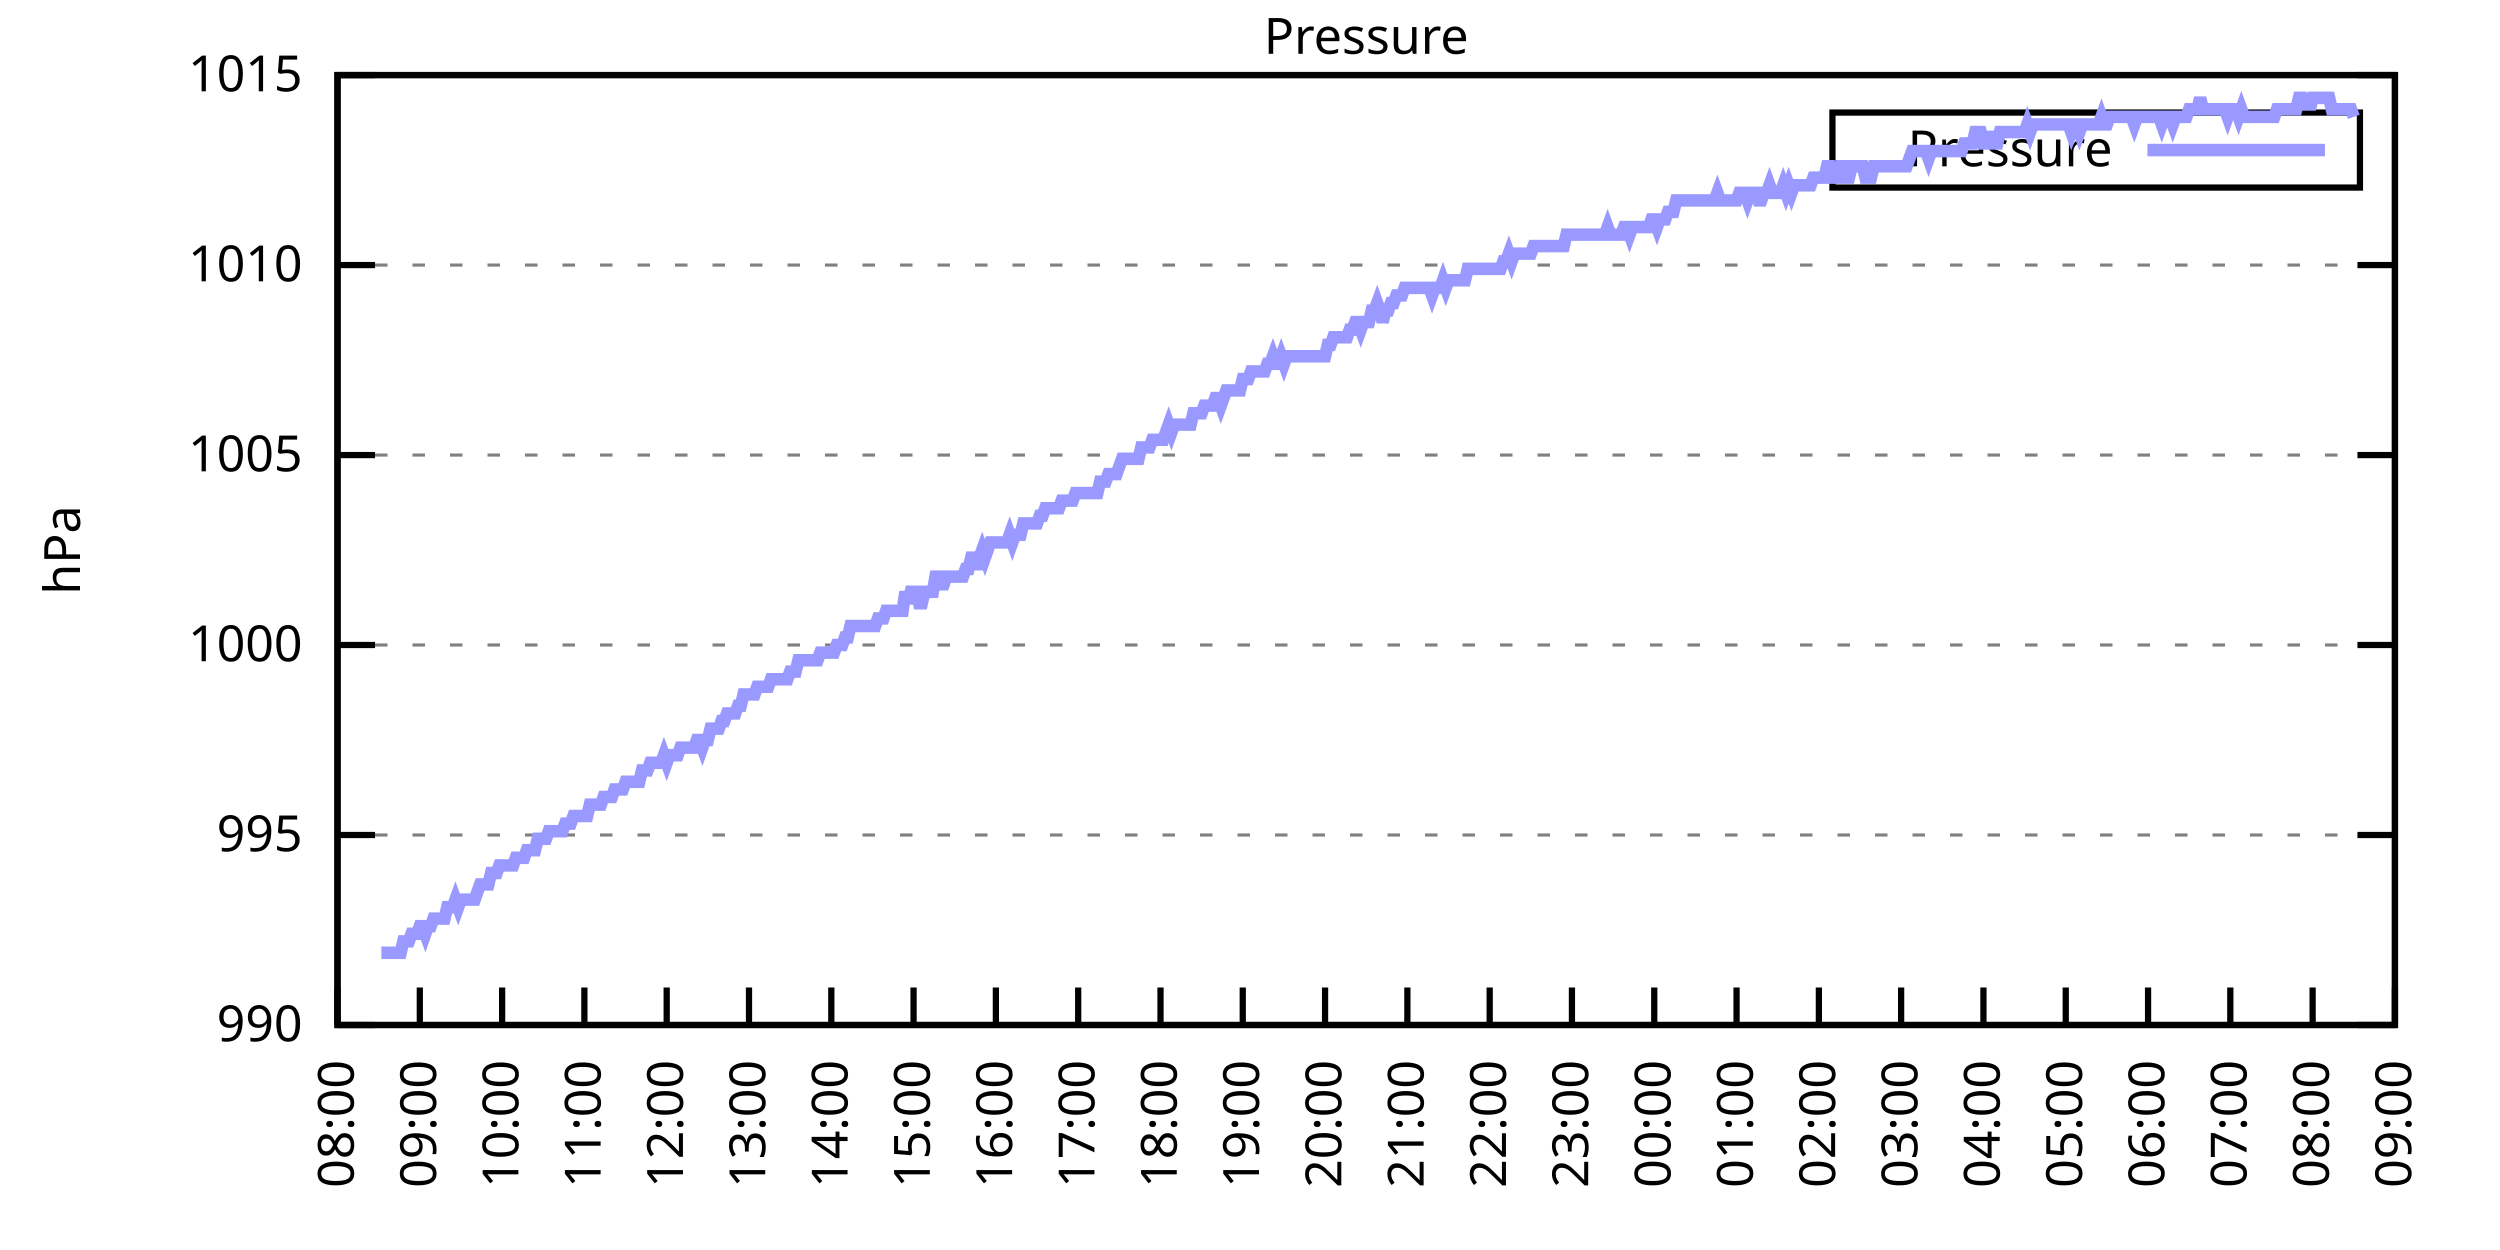
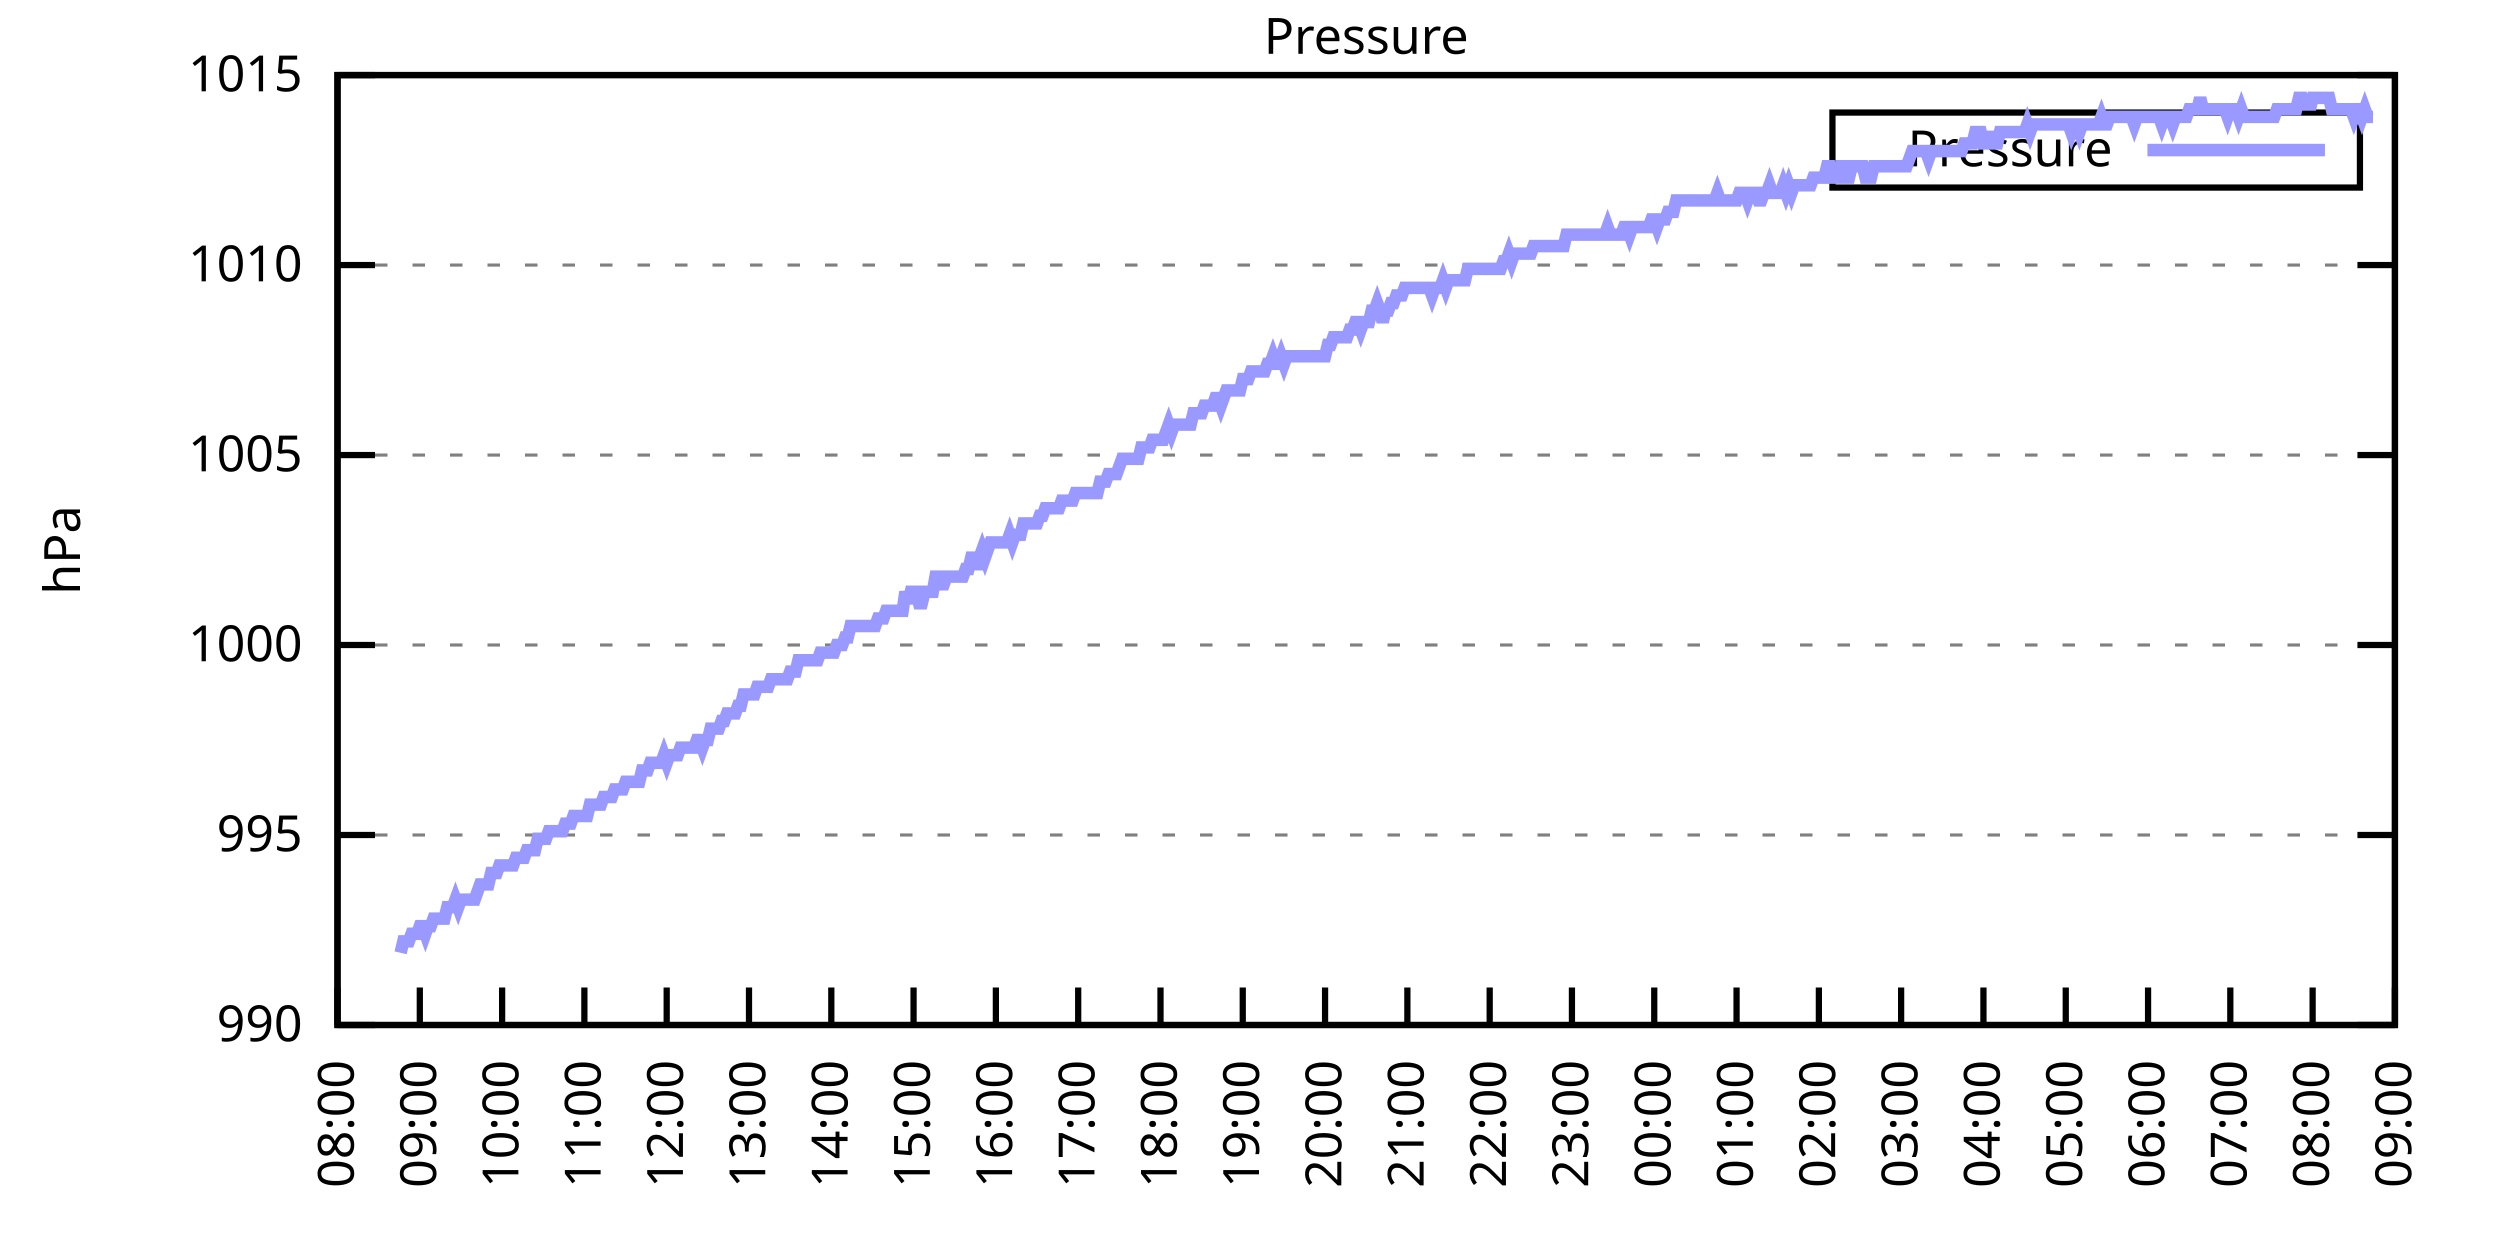
<svg xmlns="http://www.w3.org/2000/svg" xmlns:xlink="http://www.w3.org/1999/xlink" width="400" height="200" viewBox="0 0 400 200">
  <g id="gnuplot_canvas">
    <rect x="0" y="0" width="400" height="200" fill="none" />
    <defs>
      <circle id="gpDot" r="0.5" stroke-width="0.5" stroke="currentColor" />
      <path id="gpPt0" stroke-width="0.333" stroke="currentColor" d="M-1,0 h2 M0,-1 v2" />
      <path id="gpPt1" stroke-width="0.333" stroke="currentColor" d="M-1,-1 L1,1 M1,-1 L-1,1" />
      <path id="gpPt2" stroke-width="0.333" stroke="currentColor" d="M-1,0 L1,0 M0,-1 L0,1 M-1,-1 L1,1 M-1,1 L1,-1" />
      <rect id="gpPt3" stroke-width="0.333" stroke="currentColor" x="-1" y="-1" width="2" height="2" />
      <rect id="gpPt4" stroke-width="0.333" stroke="currentColor" fill="currentColor" x="-1" y="-1" width="2" height="2" />
      <circle id="gpPt5" stroke-width="0.333" stroke="currentColor" cx="0" cy="0" r="1" />
      <use xlink:href="#gpPt5" id="gpPt6" fill="currentColor" stroke="none" />
      <path id="gpPt7" stroke-width="0.333" stroke="currentColor" d="M0,-1.33 L-1.33,0.67 L1.33,0.67 z" />
      <use xlink:href="#gpPt7" id="gpPt8" fill="currentColor" stroke="none" />
      <use xlink:href="#gpPt7" id="gpPt9" stroke="currentColor" transform="rotate(180)" />
      <use xlink:href="#gpPt9" id="gpPt10" fill="currentColor" stroke="none" />
      <use xlink:href="#gpPt3" id="gpPt11" stroke="currentColor" transform="rotate(45)" />
      <use xlink:href="#gpPt11" id="gpPt12" fill="currentColor" stroke="none" />
      <path id="gpPt13" stroke-width="0.333" stroke="currentColor" d="M0,1.330 L1.265,0.411 L0.782,-1.067 L-0.782,-1.076 L-1.265,0.411 z" />
      <use xlink:href="#gpPt13" id="gpPt14" fill="currentColor" stroke="none" />
      <filter id="textbox" filterUnits="objectBoundingBox" x="0" y="0" height="1" width="1">
        <feFlood flood-color="white" flood-opacity="1" result="bgnd" />
        <feComposite in="SourceGraphic" in2="bgnd" operator="atop" />
      </filter>
      <filter id="greybox" filterUnits="objectBoundingBox" x="0" y="0" height="1" width="1">
        <feFlood flood-color="lightgrey" flood-opacity="1" result="grey" />
        <feComposite in="SourceGraphic" in2="grey" operator="atop" />
      </filter>
    </defs>
    <g fill="none" color="white" stroke="currentColor" stroke-width="1.00" stroke-linecap="butt" stroke-linejoin="miter">
</g>
    <g fill="none" color="black" stroke="currentColor" stroke-width="1.00" stroke-linecap="butt" stroke-linejoin="miter">
      <g stroke="none" shape-rendering="crispEdges">
        <polygon fill="rgb(255, 255, 255)" points="54.00,164.00 383.18,164.00 383.18,12.02 54.00,12.02 " />
      </g>
    </g>
    <g fill="none" color="black" stroke="currentColor" stroke-width="1.00" stroke-linecap="butt" stroke-linejoin="miter">
</g>
    <g fill="none" color="black" stroke="black" stroke-width="0.50" stroke-linecap="butt" stroke-linejoin="miter">
</g>
    <g fill="none" color="gray" stroke="currentColor" stroke-width="0.50" stroke-linecap="butt" stroke-linejoin="miter">
      <path stroke="gray" stroke-dasharray="2,4" class="gridline" d="M54.00,164.00 L383.19,164.00  " />
    </g>
    <g fill="none" color="gray" stroke="gray" stroke-width="1.00" stroke-linecap="butt" stroke-linejoin="miter">
</g>
    <g fill="none" color="black" stroke="currentColor" stroke-width="1.00" stroke-linecap="butt" stroke-linejoin="miter">
      <path stroke="black" d="M54.00,164.00 L60.00,164.00 M383.19,164.00 L377.19,164.00  " />
      <g transform="translate(48.40,166.60)" stroke="none" fill="black" font-family="Sans" font-size="8.00" text-anchor="end">
        <text>
          <tspan font-family="Sans"> 990</tspan>
        </text>
      </g>
    </g>
    <g fill="none" color="black" stroke="currentColor" stroke-width="1.00" stroke-linecap="butt" stroke-linejoin="miter">
</g>
    <g fill="none" color="black" stroke="black" stroke-width="0.50" stroke-linecap="butt" stroke-linejoin="miter">
</g>
    <g fill="none" color="gray" stroke="currentColor" stroke-width="0.50" stroke-linecap="butt" stroke-linejoin="miter">
      <path stroke="gray" stroke-dasharray="2,4" class="gridline" d="M54.00,133.60 L383.19,133.60  " />
    </g>
    <g fill="none" color="gray" stroke="gray" stroke-width="1.00" stroke-linecap="butt" stroke-linejoin="miter">
</g>
    <g fill="none" color="black" stroke="currentColor" stroke-width="1.00" stroke-linecap="butt" stroke-linejoin="miter">
      <path stroke="black" d="M54.00,133.60 L60.00,133.60 M383.19,133.60 L377.19,133.60  " />
      <g transform="translate(48.40,136.20)" stroke="none" fill="black" font-family="Sans" font-size="8.00" text-anchor="end">
        <text>
          <tspan font-family="Sans"> 995</tspan>
        </text>
      </g>
    </g>
    <g fill="none" color="black" stroke="currentColor" stroke-width="1.00" stroke-linecap="butt" stroke-linejoin="miter">
</g>
    <g fill="none" color="black" stroke="black" stroke-width="0.50" stroke-linecap="butt" stroke-linejoin="miter">
</g>
    <g fill="none" color="gray" stroke="currentColor" stroke-width="0.50" stroke-linecap="butt" stroke-linejoin="miter">
      <path stroke="gray" stroke-dasharray="2,4" class="gridline" d="M54.00,103.20 L383.19,103.20  " />
    </g>
    <g fill="none" color="gray" stroke="gray" stroke-width="1.00" stroke-linecap="butt" stroke-linejoin="miter">
</g>
    <g fill="none" color="black" stroke="currentColor" stroke-width="1.00" stroke-linecap="butt" stroke-linejoin="miter">
      <path stroke="black" d="M54.00,103.20 L60.00,103.20 M383.19,103.20 L377.19,103.20  " />
      <g transform="translate(48.40,105.80)" stroke="none" fill="black" font-family="Sans" font-size="8.00" text-anchor="end">
        <text>
          <tspan font-family="Sans"> 1000</tspan>
        </text>
      </g>
    </g>
    <g fill="none" color="black" stroke="currentColor" stroke-width="1.00" stroke-linecap="butt" stroke-linejoin="miter">
</g>
    <g fill="none" color="black" stroke="black" stroke-width="0.50" stroke-linecap="butt" stroke-linejoin="miter">
</g>
    <g fill="none" color="gray" stroke="currentColor" stroke-width="0.50" stroke-linecap="butt" stroke-linejoin="miter">
      <path stroke="gray" stroke-dasharray="2,4" class="gridline" d="M54.00,72.81 L383.19,72.81  " />
    </g>
    <g fill="none" color="gray" stroke="gray" stroke-width="1.00" stroke-linecap="butt" stroke-linejoin="miter">
</g>
    <g fill="none" color="black" stroke="currentColor" stroke-width="1.00" stroke-linecap="butt" stroke-linejoin="miter">
      <path stroke="black" d="M54.00,72.81 L60.00,72.81 M383.19,72.81 L377.19,72.81  " />
      <g transform="translate(48.40,75.41)" stroke="none" fill="black" font-family="Sans" font-size="8.00" text-anchor="end">
        <text>
          <tspan font-family="Sans"> 1005</tspan>
        </text>
      </g>
    </g>
    <g fill="none" color="black" stroke="currentColor" stroke-width="1.00" stroke-linecap="butt" stroke-linejoin="miter">
</g>
    <g fill="none" color="black" stroke="black" stroke-width="0.50" stroke-linecap="butt" stroke-linejoin="miter">
</g>
    <g fill="none" color="gray" stroke="currentColor" stroke-width="0.50" stroke-linecap="butt" stroke-linejoin="miter">
      <path stroke="gray" stroke-dasharray="2,4" class="gridline" d="M54.00,42.41 L383.19,42.41  " />
    </g>
    <g fill="none" color="gray" stroke="gray" stroke-width="1.00" stroke-linecap="butt" stroke-linejoin="miter">
</g>
    <g fill="none" color="black" stroke="currentColor" stroke-width="1.00" stroke-linecap="butt" stroke-linejoin="miter">
      <path stroke="black" d="M54.00,42.41 L60.00,42.41 M383.19,42.41 L377.19,42.41  " />
      <g transform="translate(48.40,45.01)" stroke="none" fill="black" font-family="Sans" font-size="8.00" text-anchor="end">
        <text>
          <tspan font-family="Sans"> 1010</tspan>
        </text>
      </g>
    </g>
    <g fill="none" color="black" stroke="currentColor" stroke-width="1.00" stroke-linecap="butt" stroke-linejoin="miter">
</g>
    <g fill="none" color="black" stroke="black" stroke-width="0.50" stroke-linecap="butt" stroke-linejoin="miter">
</g>
    <g fill="none" color="gray" stroke="currentColor" stroke-width="0.50" stroke-linecap="butt" stroke-linejoin="miter">
      <path stroke="gray" stroke-dasharray="2,4" class="gridline" d="M54.00,12.01 L383.19,12.01  " />
    </g>
    <g fill="none" color="gray" stroke="gray" stroke-width="1.00" stroke-linecap="butt" stroke-linejoin="miter">
</g>
    <g fill="none" color="black" stroke="currentColor" stroke-width="1.00" stroke-linecap="butt" stroke-linejoin="miter">
      <path stroke="black" d="M54.00,12.01 L60.00,12.01 M383.19,12.01 L377.19,12.01  " />
      <g transform="translate(48.40,14.61)" stroke="none" fill="black" font-family="Sans" font-size="8.00" text-anchor="end">
        <text>
          <tspan font-family="Sans"> 1015</tspan>
        </text>
      </g>
    </g>
    <g fill="none" color="black" stroke="currentColor" stroke-width="1.00" stroke-linecap="butt" stroke-linejoin="miter">
      <path stroke="black" d="M54.00,164.00 L54.00,158.00  " />
      <g transform="translate(56.60,169.60) rotate(270.00)" stroke="none" fill="black" font-family="Sans" font-size="8.00" text-anchor="end">
        <text>
          <tspan font-family="Sans">08:00</tspan>
        </text>
      </g>
    </g>
    <g fill="none" color="black" stroke="currentColor" stroke-width="1.00" stroke-linecap="butt" stroke-linejoin="miter">
      <path stroke="black" d="M67.17,164.00 L67.17,158.00  " />
      <g transform="translate(69.77,169.60) rotate(270.00)" stroke="none" fill="black" font-family="Sans" font-size="8.00" text-anchor="end">
        <text>
          <tspan font-family="Sans">09:00</tspan>
        </text>
      </g>
    </g>
    <g fill="none" color="black" stroke="currentColor" stroke-width="1.00" stroke-linecap="butt" stroke-linejoin="miter">
      <path stroke="black" d="M80.34,164.00 L80.34,158.00  " />
      <g transform="translate(82.94,169.60) rotate(270.00)" stroke="none" fill="black" font-family="Sans" font-size="8.00" text-anchor="end">
        <text>
          <tspan font-family="Sans">10:00</tspan>
        </text>
      </g>
    </g>
    <g fill="none" color="black" stroke="currentColor" stroke-width="1.00" stroke-linecap="butt" stroke-linejoin="miter">
      <path stroke="black" d="M93.50,164.00 L93.50,158.00  " />
      <g transform="translate(96.10,169.60) rotate(270.00)" stroke="none" fill="black" font-family="Sans" font-size="8.00" text-anchor="end">
        <text>
          <tspan font-family="Sans">11:00</tspan>
        </text>
      </g>
    </g>
    <g fill="none" color="black" stroke="currentColor" stroke-width="1.00" stroke-linecap="butt" stroke-linejoin="miter">
      <path stroke="black" d="M106.67,164.00 L106.67,158.00  " />
      <g transform="translate(109.27,169.60) rotate(270.00)" stroke="none" fill="black" font-family="Sans" font-size="8.00" text-anchor="end">
        <text>
          <tspan font-family="Sans">12:00</tspan>
        </text>
      </g>
    </g>
    <g fill="none" color="black" stroke="currentColor" stroke-width="1.00" stroke-linecap="butt" stroke-linejoin="miter">
      <path stroke="black" d="M119.84,164.00 L119.84,158.00  " />
      <g transform="translate(122.44,169.60) rotate(270.00)" stroke="none" fill="black" font-family="Sans" font-size="8.00" text-anchor="end">
        <text>
          <tspan font-family="Sans">13:00</tspan>
        </text>
      </g>
    </g>
    <g fill="none" color="black" stroke="currentColor" stroke-width="1.00" stroke-linecap="butt" stroke-linejoin="miter">
      <path stroke="black" d="M133.01,164.00 L133.01,158.00  " />
      <g transform="translate(135.61,169.60) rotate(270.00)" stroke="none" fill="black" font-family="Sans" font-size="8.00" text-anchor="end">
        <text>
          <tspan font-family="Sans">14:00</tspan>
        </text>
      </g>
    </g>
    <g fill="none" color="black" stroke="currentColor" stroke-width="1.00" stroke-linecap="butt" stroke-linejoin="miter">
      <path stroke="black" d="M146.17,164.00 L146.17,158.00  " />
      <g transform="translate(148.77,169.60) rotate(270.00)" stroke="none" fill="black" font-family="Sans" font-size="8.00" text-anchor="end">
        <text>
          <tspan font-family="Sans">15:00</tspan>
        </text>
      </g>
    </g>
    <g fill="none" color="black" stroke="currentColor" stroke-width="1.00" stroke-linecap="butt" stroke-linejoin="miter">
      <path stroke="black" d="M159.34,164.00 L159.34,158.00  " />
      <g transform="translate(161.94,169.60) rotate(270.00)" stroke="none" fill="black" font-family="Sans" font-size="8.00" text-anchor="end">
        <text>
          <tspan font-family="Sans">16:00</tspan>
        </text>
      </g>
    </g>
    <g fill="none" color="black" stroke="currentColor" stroke-width="1.00" stroke-linecap="butt" stroke-linejoin="miter">
      <path stroke="black" d="M172.51,164.00 L172.51,158.00  " />
      <g transform="translate(175.11,169.60) rotate(270.00)" stroke="none" fill="black" font-family="Sans" font-size="8.00" text-anchor="end">
        <text>
          <tspan font-family="Sans">17:00</tspan>
        </text>
      </g>
    </g>
    <g fill="none" color="black" stroke="currentColor" stroke-width="1.00" stroke-linecap="butt" stroke-linejoin="miter">
      <path stroke="black" d="M185.68,164.00 L185.68,158.00  " />
      <g transform="translate(188.28,169.60) rotate(270.00)" stroke="none" fill="black" font-family="Sans" font-size="8.00" text-anchor="end">
        <text>
          <tspan font-family="Sans">18:00</tspan>
        </text>
      </g>
    </g>
    <g fill="none" color="black" stroke="currentColor" stroke-width="1.00" stroke-linecap="butt" stroke-linejoin="miter">
      <path stroke="black" d="M198.84,164.00 L198.84,158.00  " />
      <g transform="translate(201.44,169.60) rotate(270.00)" stroke="none" fill="black" font-family="Sans" font-size="8.00" text-anchor="end">
        <text>
          <tspan font-family="Sans">19:00</tspan>
        </text>
      </g>
    </g>
    <g fill="none" color="black" stroke="currentColor" stroke-width="1.00" stroke-linecap="butt" stroke-linejoin="miter">
      <path stroke="black" d="M212.01,164.00 L212.01,158.00  " />
      <g transform="translate(214.61,169.60) rotate(270.00)" stroke="none" fill="black" font-family="Sans" font-size="8.00" text-anchor="end">
        <text>
          <tspan font-family="Sans">20:00</tspan>
        </text>
      </g>
    </g>
    <g fill="none" color="black" stroke="currentColor" stroke-width="1.00" stroke-linecap="butt" stroke-linejoin="miter">
      <path stroke="black" d="M225.18,164.00 L225.18,158.00  " />
      <g transform="translate(227.78,169.60) rotate(270.00)" stroke="none" fill="black" font-family="Sans" font-size="8.00" text-anchor="end">
        <text>
          <tspan font-family="Sans">21:00</tspan>
        </text>
      </g>
    </g>
    <g fill="none" color="black" stroke="currentColor" stroke-width="1.00" stroke-linecap="butt" stroke-linejoin="miter">
      <path stroke="black" d="M238.35,164.00 L238.35,158.00  " />
      <g transform="translate(240.95,169.60) rotate(270.00)" stroke="none" fill="black" font-family="Sans" font-size="8.00" text-anchor="end">
        <text>
          <tspan font-family="Sans">22:00</tspan>
        </text>
      </g>
    </g>
    <g fill="none" color="black" stroke="currentColor" stroke-width="1.00" stroke-linecap="butt" stroke-linejoin="miter">
      <path stroke="black" d="M251.51,164.00 L251.51,158.00  " />
      <g transform="translate(254.11,169.60) rotate(270.00)" stroke="none" fill="black" font-family="Sans" font-size="8.00" text-anchor="end">
        <text>
          <tspan font-family="Sans">23:00</tspan>
        </text>
      </g>
    </g>
    <g fill="none" color="black" stroke="currentColor" stroke-width="1.00" stroke-linecap="butt" stroke-linejoin="miter">
      <path stroke="black" d="M264.68,164.00 L264.68,158.00  " />
      <g transform="translate(267.28,169.60) rotate(270.00)" stroke="none" fill="black" font-family="Sans" font-size="8.00" text-anchor="end">
        <text>
          <tspan font-family="Sans">00:00</tspan>
        </text>
      </g>
    </g>
    <g fill="none" color="black" stroke="currentColor" stroke-width="1.00" stroke-linecap="butt" stroke-linejoin="miter">
      <path stroke="black" d="M277.85,164.00 L277.85,158.00  " />
      <g transform="translate(280.45,169.60) rotate(270.00)" stroke="none" fill="black" font-family="Sans" font-size="8.00" text-anchor="end">
        <text>
          <tspan font-family="Sans">01:00</tspan>
        </text>
      </g>
    </g>
    <g fill="none" color="black" stroke="currentColor" stroke-width="1.00" stroke-linecap="butt" stroke-linejoin="miter">
      <path stroke="black" d="M291.02,164.00 L291.02,158.00  " />
      <g transform="translate(293.62,169.60) rotate(270.00)" stroke="none" fill="black" font-family="Sans" font-size="8.00" text-anchor="end">
        <text>
          <tspan font-family="Sans">02:00</tspan>
        </text>
      </g>
    </g>
    <g fill="none" color="black" stroke="currentColor" stroke-width="1.00" stroke-linecap="butt" stroke-linejoin="miter">
      <path stroke="black" d="M304.18,164.00 L304.18,158.00  " />
      <g transform="translate(306.78,169.60) rotate(270.00)" stroke="none" fill="black" font-family="Sans" font-size="8.00" text-anchor="end">
        <text>
          <tspan font-family="Sans">03:00</tspan>
        </text>
      </g>
    </g>
    <g fill="none" color="black" stroke="currentColor" stroke-width="1.00" stroke-linecap="butt" stroke-linejoin="miter">
      <path stroke="black" d="M317.35,164.00 L317.35,158.00  " />
      <g transform="translate(319.95,169.60) rotate(270.00)" stroke="none" fill="black" font-family="Sans" font-size="8.00" text-anchor="end">
        <text>
          <tspan font-family="Sans">04:00</tspan>
        </text>
      </g>
    </g>
    <g fill="none" color="black" stroke="currentColor" stroke-width="1.00" stroke-linecap="butt" stroke-linejoin="miter">
      <path stroke="black" d="M330.52,164.00 L330.52,158.00  " />
      <g transform="translate(333.12,169.60) rotate(270.00)" stroke="none" fill="black" font-family="Sans" font-size="8.00" text-anchor="end">
        <text>
          <tspan font-family="Sans">05:00</tspan>
        </text>
      </g>
    </g>
    <g fill="none" color="black" stroke="currentColor" stroke-width="1.00" stroke-linecap="butt" stroke-linejoin="miter">
      <path stroke="black" d="M343.69,164.00 L343.69,158.00  " />
      <g transform="translate(346.29,169.60) rotate(270.00)" stroke="none" fill="black" font-family="Sans" font-size="8.00" text-anchor="end">
        <text>
          <tspan font-family="Sans">06:00</tspan>
        </text>
      </g>
    </g>
    <g fill="none" color="black" stroke="currentColor" stroke-width="1.00" stroke-linecap="butt" stroke-linejoin="miter">
      <path stroke="black" d="M356.85,164.00 L356.85,158.00  " />
      <g transform="translate(359.45,169.60) rotate(270.00)" stroke="none" fill="black" font-family="Sans" font-size="8.00" text-anchor="end">
        <text>
          <tspan font-family="Sans">07:00</tspan>
        </text>
      </g>
    </g>
    <g fill="none" color="black" stroke="currentColor" stroke-width="1.00" stroke-linecap="butt" stroke-linejoin="miter">
      <path stroke="black" d="M370.02,164.00 L370.02,158.00  " />
      <g transform="translate(372.62,169.60) rotate(270.00)" stroke="none" fill="black" font-family="Sans" font-size="8.00" text-anchor="end">
        <text>
          <tspan font-family="Sans">08:00</tspan>
        </text>
      </g>
    </g>
    <g fill="none" color="black" stroke="currentColor" stroke-width="1.00" stroke-linecap="butt" stroke-linejoin="miter">
      <path stroke="black" d="M383.19,164.00 L383.19,158.00  " />
      <g transform="translate(385.79,169.60) rotate(270.00)" stroke="none" fill="black" font-family="Sans" font-size="8.00" text-anchor="end">
        <text>
          <tspan font-family="Sans">09:00</tspan>
        </text>
      </g>
    </g>
    <g fill="none" color="black" stroke="currentColor" stroke-width="1.00" stroke-linecap="butt" stroke-linejoin="miter">
</g>
    <g fill="none" color="black" stroke="currentColor" stroke-width="1.00" stroke-linecap="butt" stroke-linejoin="miter">
      <path stroke="black" d="M54.00,12.01 L54.00,164.00 L383.19,164.00 L383.19,12.01 L54.00,12.01 Z  " />
    </g>
    <g fill="none" color="black" stroke="currentColor" stroke-width="1.00" stroke-linecap="butt" stroke-linejoin="miter">
</g>
    <g fill="none" color="black" stroke="currentColor" stroke-width="1.00" stroke-linecap="butt" stroke-linejoin="miter">
      <path stroke="black" d="M293.19,30.01 L293.19,18.01 L377.59,18.01 L377.59,30.01 L293.19,30.01 Z  " />
    </g>
    <g id="Pressure_plot_1">
      <g fill="none" color="white" stroke="black" stroke-width="2.00" stroke-linecap="butt" stroke-linejoin="miter">
</g>
      <g fill="none" color="black" stroke="currentColor" stroke-width="2.00" stroke-linecap="butt" stroke-linejoin="miter">
        <g transform="translate(337.99,26.61)" stroke="none" fill="black" font-family="Sans" font-size="8.00" text-anchor="end">
          <text>
            <tspan font-family="Sans">Pressure</tspan>
          </text>
        </g>
      </g>
      <g fill="none" color="black" stroke="currentColor" stroke-width="2.00" stroke-linecap="butt" stroke-linejoin="miter">
-         <path stroke="rgb(153, 153, 255)" d="M343.59,24.01 L371.99,24.01 M61.02,152.45 L61.46,152.45 L61.90,152.45 L62.34,152.45 L62.78,152.45 L63.22,152.45   L63.66,152.45 L64.10,152.45 L64.53,150.62 L64.97,150.62 L65.41,150.62 L65.85,149.41 L66.29,149.41 L66.73,149.41   L67.17,148.19 L67.61,148.19 L68.05,149.41 L68.48,148.19 L68.92,148.19 L69.36,146.98 L69.80,146.98 L70.24,146.98   L70.68,146.98 L71.12,146.98 L71.56,145.15 L72.00,145.15 L72.43,145.15 L72.87,143.94 L73.31,145.15 L73.75,143.94   L74.19,143.94 L74.63,143.94 L75.07,143.94 L75.51,143.94 L75.95,143.94 L76.38,142.72 L76.82,141.51 L77.26,141.51   L77.70,141.51 L78.14,141.51 L78.58,139.68 L79.02,139.68 L79.46,139.68 L79.90,138.47 L80.34,138.47 L80.77,138.47   L81.21,138.47 L81.65,138.47 L82.09,138.47 L82.53,137.25 L82.97,137.25 L83.41,137.25 L83.85,137.25 L84.29,136.03   L84.72,136.03 L85.16,136.03 L85.60,136.03 L86.04,134.21 L86.48,134.21 L86.92,134.21 L87.36,134.21 L87.80,132.99   L88.24,132.99 L88.67,132.99 L89.11,132.99 L89.55,132.99 L89.99,132.99 L90.43,131.78 L90.87,131.78 L91.31,131.78   L91.75,130.56 L92.19,130.56 L92.62,130.56 L93.06,130.56 L93.50,130.56 L93.94,130.56 L94.38,128.74 L94.82,128.74   L95.26,128.74 L95.70,128.74 L96.14,128.74 L96.58,127.52 L97.01,127.52 L97.45,127.52 L97.89,127.52 L98.33,126.31   L98.77,126.31 L99.21,126.31 L99.65,126.31 L100.09,125.09 L100.53,125.09 L100.96,125.09 L101.40,125.09 L101.84,125.09   L102.28,125.09 L102.72,123.27 L103.16,123.27 L103.60,123.27 L104.04,122.05 L104.48,122.05 L104.91,122.05 L105.35,122.05   L105.79,122.05 L106.23,120.83 L106.67,122.05 L107.11,120.83 L107.55,120.83 L107.99,120.83 L108.43,120.83 L108.87,119.62   L109.30,119.62 L109.74,119.62 L110.18,119.62 L110.62,119.62 L111.06,119.62 L111.50,118.40 L111.94,118.40 L112.38,119.62   L112.82,118.40 L113.25,118.40 L113.69,116.58 L114.13,116.58 L114.57,116.58 L115.01,116.58 L115.45,115.36 L115.89,115.36   L116.33,114.15 L116.77,114.15 L117.20,114.15 L117.64,114.15 L118.08,112.93 L118.52,112.93 L118.96,111.11 L119.40,111.11   L119.84,111.11 L120.28,111.11 L120.72,111.11 L121.15,109.89 L121.59,109.89 L122.03,109.89 L122.47,109.89 L122.91,109.89   L123.35,108.68 L123.79,108.68 L124.23,108.68 L124.67,108.68 L125.11,108.68 L125.54,108.68 L125.98,108.68 L126.42,107.46   L126.86,107.46 L127.30,107.46 L127.74,105.64 L128.18,105.64 L128.62,105.64 L129.06,105.64 L129.49,105.64 L129.93,105.64   L130.37,105.64 L130.81,105.64 L131.25,104.42 L131.69,104.42 L132.13,104.42 L132.57,104.42 L133.01,104.42 L133.44,104.42   L133.88,103.20 L134.32,103.20 L134.76,103.20 L135.20,101.99 L135.64,101.99 L136.08,100.16 L136.52,100.16 L136.96,100.16   L137.39,100.16 L137.83,100.16 L138.27,100.16 L138.71,100.16 L139.15,100.16 L139.59,100.16 L140.03,100.16 L140.47,98.95   L140.91,98.95 L141.35,98.95 L141.78,97.73 L142.22,97.73 L142.66,97.73 L143.10,97.73 L143.54,97.73 L143.98,97.73   L144.42,97.73 L144.86,94.69 L145.30,96.52 L145.73,94.69 L146.17,94.69 L146.61,94.69 L147.05,96.52 L147.49,96.52   L147.93,94.69 L148.37,94.69 L148.81,94.69 L149.25,94.69 L149.68,92.26 L150.12,92.26 L150.56,93.48 L151.00,93.48   L151.44,92.26 L151.88,92.26 L152.32,92.26 L152.76,92.26 L153.20,92.26 L153.63,92.26 L154.07,92.26 L154.51,91.04   L154.95,91.04 L155.39,89.22 L155.83,89.22 L156.27,91.04 L156.71,89.22 L157.15,88.00 L157.59,89.22 L158.02,88.00   L158.46,86.79 L158.90,86.79 L159.34,86.79 L159.78,86.79 L160.22,86.79 L160.66,86.79 L161.10,86.79 L161.54,85.57   L161.97,86.79 L162.41,85.57 L162.85,85.57 L163.29,85.57 L163.73,83.75 L164.17,83.75 L164.61,83.75 L165.05,83.75   L165.49,83.75 L165.92,83.75 L166.36,82.53 L166.80,82.53 L167.24,81.32 L167.68,81.32 L168.12,81.32 L168.56,81.32   L169.00,81.32 L169.44,81.32 L169.87,80.10 L170.31,80.10 L170.75,80.10 L171.19,80.10 L171.63,80.10 L172.07,78.89   L172.51,78.89 L172.95,78.89 L173.39,78.89 L173.83,78.89 L174.26,78.89 L174.70,78.89 L175.14,78.89 L175.58,78.89   L176.02,77.06 L176.46,77.06 L176.90,77.06 L177.34,75.85 L177.78,75.85 L178.21,75.85 L178.65,75.85 L179.09,74.63   L179.53,73.41 L179.97,73.41 L180.41,73.41 L180.85,73.41 L181.29,73.41 L181.73,73.41 L182.16,73.41 L182.60,71.59   L183.04,71.59 L183.48,71.59 L183.92,71.59 L184.36,70.37 L184.80,70.37 L185.24,70.37 L185.68,70.37 L186.11,70.37   L186.55,69.16 L186.99,67.94 L187.43,69.16 L187.87,67.94 L188.31,67.94 L188.75,67.94 L189.19,67.94 L189.63,67.94   L190.07,67.94 L190.50,67.94 L190.94,66.12 L191.38,66.12 L191.82,66.12 L192.26,66.12 L192.70,64.90 L193.14,64.90   L193.58,64.90 L194.02,64.90 L194.45,63.69 L194.89,63.69 L195.33,64.90 L195.77,63.69 L196.21,62.47 L196.65,62.47   L197.09,62.47 L197.53,62.47 L197.97,62.47 L198.40,62.47 L198.84,60.65 L199.28,60.65 L199.72,60.65 L200.16,59.43   L200.60,59.43 L201.04,59.43 L201.48,59.43 L201.92,59.43 L202.35,59.43 L202.79,58.21 L203.23,58.21 L203.67,57.00   L204.11,58.21 L204.55,58.21 L204.99,57.00 L205.43,58.21 L205.87,57.00 L206.31,57.00 L206.74,57.00 L207.18,57.00   L207.62,57.00 L208.06,57.00 L208.50,57.00 L208.94,57.00 L209.38,57.00 L209.82,57.00 L210.26,57.00 L210.69,57.00   L211.13,57.00 L211.57,57.00 L212.01,57.00 L212.45,55.18 L212.89,55.18 L213.33,53.96 L213.77,53.96 L214.21,53.96   L214.64,53.96 L215.08,53.96 L215.52,53.96 L215.96,52.74 L216.40,52.74 L216.84,51.53 L217.28,51.53 L217.72,52.74   L218.16,51.53 L218.60,51.53 L219.03,51.53 L219.47,49.70 L219.91,49.70 L220.35,48.49 L220.79,49.70 L221.23,51.53   L221.67,49.70 L222.11,49.70 L222.55,48.49 L222.98,48.49 L223.42,47.27 L223.86,47.27 L224.30,47.27 L224.74,46.06   L225.18,46.06 L225.62,46.06 L226.06,46.06 L226.50,46.06 L226.93,46.06 L227.37,46.06 L227.81,46.06 L228.25,46.06   L228.69,46.06 L229.13,47.27 L229.57,46.06 L230.01,46.06 L230.45,46.06 L230.88,44.84 L231.32,46.06 L231.76,44.84   L232.20,44.84 L232.64,44.84 L233.08,44.84 L233.52,44.84 L233.96,44.84 L234.40,44.84 L234.84,43.02 L235.27,43.02   L235.71,43.02 L236.15,43.02 L236.59,43.02 L237.03,43.02 L237.47,43.02 L237.91,43.02 L238.35,43.02 L238.79,43.02   L239.22,43.02 L239.66,43.02 L240.10,43.02 L240.54,41.80 L240.98,41.80 L241.42,40.58 L241.86,41.80 L242.30,40.58   L242.74,40.58 L243.17,40.58 L243.61,40.58 L244.05,40.58 L244.49,40.58 L244.93,40.58 L245.37,39.37 L245.81,39.37   L246.25,39.37 L246.69,39.37 L247.12,39.37 L247.56,39.37 L248.00,39.37 L248.44,39.37 L248.88,39.37 L249.32,39.37   L249.76,39.37 L250.20,39.37 L250.64,37.54 L251.08,37.54 L251.51,37.54 L251.95,37.54 L252.39,37.54 L252.83,37.54   L253.27,37.54 L253.71,37.54 L254.15,37.54 L254.59,37.54 L255.03,37.54 L255.46,37.54 L255.90,37.54 L256.34,37.54   L256.78,37.54 L257.22,36.33 L257.66,37.54 L258.10,37.54 L258.54,37.54 L258.98,37.54 L259.41,37.54 L259.85,36.33   L260.29,36.33 L260.73,37.54 L261.17,36.33 L261.61,36.33 L262.05,36.33 L262.49,36.33 L262.93,36.33 L263.36,36.33   L263.80,36.33 L264.24,35.11 L264.68,35.11 L265.12,36.33 L265.56,35.11 L266.00,35.11 L266.44,35.11 L266.88,33.90   L267.32,33.90 L267.75,33.90 L268.19,32.07 L268.63,32.07 L269.07,32.07 L269.51,32.07 L269.95,32.07 L270.39,32.07   L270.83,32.07 L271.27,32.07 L271.70,32.07 L272.14,32.07 L272.58,32.07 L273.02,32.07 L273.46,32.07 L273.90,32.07   L274.34,32.07 L274.78,30.86 L275.22,32.07 L275.65,32.07 L276.09,32.07 L276.53,32.07 L276.97,32.07 L277.41,32.07   L277.85,32.07 L278.29,30.86 L278.73,30.86 L279.17,30.86 L279.60,32.07 L280.04,30.86 L280.48,30.86 L280.92,30.86   L281.36,32.07 L281.80,32.07 L282.24,30.86 L282.68,30.86 L283.12,29.64 L283.56,30.86 L283.99,30.86 L284.43,30.86   L284.87,30.86 L285.31,29.64 L285.75,30.86 L286.19,29.64 L286.63,30.86 L287.07,29.64 L287.51,29.64 L287.94,29.64   L288.38,29.64 L288.82,29.64 L289.26,29.64 L289.70,29.64 L290.14,28.42 L290.58,28.42 L291.02,28.42 L291.46,28.42   L291.89,28.42 L292.33,26.60 L292.77,26.60 L293.21,28.42 L293.65,28.42 L294.09,28.42 L294.53,26.60 L294.97,26.60   L295.41,28.42 L295.84,28.42 L296.28,26.60 L296.72,26.60 L297.16,26.60 L297.60,26.60 L298.04,26.60 L298.48,28.42   L298.92,28.42 L299.36,28.42 L299.80,26.60 L300.23,26.60 L300.67,26.60 L301.11,26.60 L301.55,26.60 L301.99,26.60   L302.43,26.60 L302.87,26.60 L303.31,26.60 L303.75,26.60 L304.18,26.60 L304.62,26.60 L305.06,26.60 L305.50,25.39   L305.94,24.17 L306.38,24.17 L306.82,24.17 L307.26,24.17 L307.70,24.17 L308.13,24.17 L308.57,25.39 L309.01,24.17   L309.45,24.17 L309.89,24.17 L310.33,24.17 L310.77,24.17 L311.21,24.17 L311.65,24.17 L312.08,24.17 L312.52,24.17   L312.96,24.17 L313.40,24.17 L313.84,24.17 L314.28,22.95 L314.72,22.95 L315.16,22.95 L315.60,22.95 L316.04,21.13   L316.47,21.13 L316.91,21.13 L317.35,22.95 L317.79,22.95 L318.23,21.13 L318.67,22.95 L319.11,22.95 L319.55,22.95   L319.99,21.13 L320.42,21.13 L320.86,21.13 L321.30,21.13 L321.74,21.13 L322.18,21.13 L322.62,21.13 L323.06,21.13   L323.50,21.13 L323.94,21.13 L324.37,19.91 L324.81,21.13 L325.25,19.91 L325.69,19.91 L326.13,19.91 L326.57,19.91   L327.01,19.91 L327.45,19.91 L327.89,19.91 L328.33,19.91 L328.76,19.91 L329.20,19.91 L329.64,19.91 L330.08,19.91   L330.52,19.91 L330.96,19.91 L331.40,21.13 L331.84,19.91 L332.28,19.91 L332.71,21.13 L333.15,19.91 L333.59,19.91   L334.03,19.91 L334.47,19.91 L334.91,19.91 L335.35,19.91 L335.79,19.91 L336.23,18.70 L336.66,19.91 L337.10,19.91   L337.54,18.70 L337.98,18.70 L338.42,18.70 L338.86,18.70 L339.30,18.70 L339.74,18.70 L340.18,18.70 L340.61,18.70   L341.05,18.70 L341.49,19.91 L341.93,18.70 L342.37,18.70 L342.81,18.70 L343.25,18.70 L343.69,18.70 L344.13,18.70   L344.57,18.70 L345.00,18.70 L345.44,18.70 L345.88,19.91 L346.32,18.70 L346.76,18.70 L347.20,18.70 L347.64,19.91   L348.08,18.70 L348.52,18.70 L348.95,18.70 L349.39,18.70 L349.83,18.70 L350.27,17.48 L350.71,17.48 L351.15,17.48   L351.59,17.48 L352.03,15.66 L352.47,17.48 L352.90,17.48 L353.34,17.48 L353.78,17.48 L354.22,17.48 L354.66,17.48   L355.10,17.48 L355.54,17.48 L355.98,17.48 L356.42,18.70 L356.85,17.48 L357.29,17.48 L357.73,17.48 L358.17,18.70   L358.61,17.48 L359.05,18.70 L359.49,18.70 L359.93,18.70 L360.37,18.70 L360.81,18.70 L361.24,18.70 L361.68,18.70   L362.12,18.70 L362.56,18.70 L363.00,18.70 L363.44,18.70 L363.88,18.70 L364.32,17.48 L364.76,17.48 L365.19,17.48   L365.63,17.48 L366.07,17.48 L366.51,17.48 L366.95,17.48 L367.39,17.48 L367.83,15.66 L368.27,15.66 L368.71,17.48   L369.14,15.66 L369.58,17.48 L370.02,15.66 L370.46,15.66 L370.90,15.66 L371.34,15.66 L371.78,15.66 L372.22,15.66   L372.66,15.66 L373.09,17.48 L373.53,17.48 L373.97,17.48 L374.41,17.48 L374.85,17.48 L375.29,17.48 L375.73,17.48   L376.17,17.48 L376.61,18.70  " />
+         <path stroke="rgb(153, 153, 255)" d="M343.59,24.01 L371.99,24.01 M64.10,152.45 L64.53,150.62 L64.97,150.62 L65.41,150.62 L65.85,149.41 L66.29,149.41   L66.73,149.41 L67.17,148.19 L67.61,148.19 L68.05,149.41 L68.48,148.19 L68.92,148.19 L69.36,146.98 L69.80,146.98   L70.24,146.98 L70.68,146.98 L71.12,146.98 L71.56,145.15 L72.00,145.15 L72.43,145.15 L72.87,143.94 L73.31,145.15   L73.75,143.94 L74.19,143.94 L74.63,143.94 L75.07,143.94 L75.51,143.94 L75.95,143.94 L76.38,142.72 L76.82,141.51   L77.26,141.51 L77.70,141.51 L78.14,141.51 L78.58,139.68 L79.02,139.68 L79.46,139.68 L79.90,138.47 L80.34,138.47   L80.77,138.47 L81.21,138.47 L81.65,138.47 L82.09,138.47 L82.53,137.25 L82.97,137.25 L83.41,137.25 L83.85,137.25   L84.29,136.03 L84.72,136.03 L85.16,136.03 L85.60,136.03 L86.04,134.21 L86.48,134.21 L86.92,134.21 L87.36,134.21   L87.80,132.99 L88.24,132.99 L88.67,132.99 L89.11,132.99 L89.55,132.99 L89.99,132.99 L90.43,131.78 L90.87,131.78   L91.31,131.78 L91.75,130.56 L92.19,130.56 L92.62,130.56 L93.06,130.56 L93.50,130.56 L93.94,130.56 L94.38,128.74   L94.82,128.74 L95.26,128.74 L95.70,128.74 L96.14,128.74 L96.58,127.52 L97.01,127.52 L97.45,127.52 L97.89,127.52   L98.33,126.31 L98.77,126.31 L99.21,126.31 L99.65,126.31 L100.09,125.09 L100.53,125.09 L100.96,125.09 L101.40,125.09   L101.84,125.09 L102.28,125.09 L102.72,123.27 L103.16,123.27 L103.60,123.27 L104.04,122.05 L104.48,122.05 L104.91,122.05   L105.35,122.05 L105.79,122.05 L106.23,120.83 L106.67,122.05 L107.11,120.83 L107.55,120.83 L107.99,120.83 L108.43,120.83   L108.87,119.62 L109.30,119.62 L109.74,119.62 L110.18,119.62 L110.62,119.62 L111.06,119.62 L111.50,118.40 L111.94,118.40   L112.38,119.62 L112.82,118.40 L113.25,118.40 L113.69,116.58 L114.13,116.58 L114.57,116.58 L115.01,116.58 L115.45,115.36   L115.89,115.36 L116.33,114.15 L116.77,114.15 L117.20,114.15 L117.64,114.15 L118.08,112.93 L118.52,112.93 L118.96,111.11   L119.40,111.11 L119.84,111.11 L120.28,111.11 L120.72,111.11 L121.15,109.89 L121.59,109.89 L122.03,109.89 L122.47,109.89   L122.91,109.89 L123.35,108.68 L123.79,108.68 L124.23,108.68 L124.67,108.68 L125.11,108.68 L125.54,108.68 L125.98,108.68   L126.42,107.46 L126.86,107.46 L127.30,107.46 L127.74,105.64 L128.18,105.64 L128.62,105.64 L129.06,105.64 L129.49,105.64   L129.93,105.64 L130.37,105.64 L130.81,105.64 L131.25,104.42 L131.69,104.42 L132.13,104.42 L132.57,104.42 L133.01,104.42   L133.44,104.42 L133.88,103.20 L134.32,103.20 L134.76,103.20 L135.20,101.99 L135.64,101.99 L136.08,100.16 L136.52,100.16   L136.96,100.16 L137.39,100.16 L137.83,100.16 L138.27,100.16 L138.71,100.16 L139.15,100.16 L139.59,100.16 L140.03,100.16   L140.47,98.95 L140.91,98.95 L141.35,98.95 L141.78,97.73 L142.22,97.73 L142.66,97.73 L143.10,97.73 L143.54,97.73   L143.98,97.73 L144.42,97.73 L144.86,94.69 L145.30,96.52 L145.73,94.69 L146.17,94.69 L146.61,94.69 L147.05,96.52   L147.49,96.52 L147.93,94.69 L148.37,94.69 L148.81,94.69 L149.25,94.69 L149.68,92.26 L150.12,92.26 L150.56,93.48   L151.00,93.48 L151.44,92.26 L151.88,92.26 L152.32,92.26 L152.76,92.26 L153.20,92.26 L153.63,92.26 L154.07,92.26   L154.51,91.04 L154.95,91.04 L155.39,89.22 L155.83,89.22 L156.27,91.04 L156.71,89.22 L157.15,88.00 L157.59,89.22   L158.02,88.00 L158.46,86.79 L158.90,86.79 L159.34,86.79 L159.78,86.79 L160.22,86.79 L160.66,86.79 L161.10,86.79   L161.54,85.57 L161.97,86.79 L162.41,85.57 L162.85,85.57 L163.29,85.57 L163.73,83.75 L164.17,83.75 L164.61,83.75   L165.05,83.75 L165.49,83.75 L165.92,83.75 L166.36,82.53 L166.80,82.53 L167.24,81.32 L167.68,81.32 L168.12,81.32   L168.56,81.32 L169.00,81.32 L169.44,81.32 L169.87,80.10 L170.31,80.10 L170.75,80.10 L171.19,80.10 L171.63,80.10   L172.07,78.89 L172.51,78.89 L172.95,78.89 L173.39,78.89 L173.83,78.89 L174.26,78.89 L174.70,78.89 L175.14,78.89   L175.58,78.89 L176.02,77.06 L176.46,77.06 L176.90,77.06 L177.34,75.85 L177.78,75.85 L178.21,75.85 L178.65,75.85   L179.09,74.63 L179.53,73.41 L179.97,73.41 L180.41,73.41 L180.85,73.41 L181.29,73.41 L181.73,73.41 L182.16,73.41   L182.60,71.59 L183.04,71.59 L183.48,71.59 L183.92,71.59 L184.36,70.37 L184.80,70.37 L185.24,70.37 L185.68,70.37   L186.11,70.37 L186.55,69.16 L186.99,67.94 L187.43,69.16 L187.87,67.94 L188.31,67.94 L188.75,67.94 L189.19,67.94   L189.63,67.94 L190.07,67.94 L190.50,67.94 L190.94,66.12 L191.38,66.12 L191.82,66.12 L192.26,66.12 L192.70,64.90   L193.14,64.90 L193.58,64.90 L194.02,64.90 L194.45,63.69 L194.89,63.69 L195.33,64.90 L195.77,63.69 L196.21,62.47   L196.65,62.47 L197.09,62.47 L197.53,62.47 L197.97,62.47 L198.40,62.47 L198.84,60.65 L199.28,60.65 L199.72,60.65   L200.16,59.43 L200.60,59.43 L201.04,59.43 L201.48,59.43 L201.92,59.43 L202.35,59.43 L202.79,58.21 L203.23,58.21   L203.67,57.00 L204.11,58.21 L204.55,58.21 L204.99,57.00 L205.43,58.21 L205.87,57.00 L206.31,57.00 L206.74,57.00   L207.18,57.00 L207.62,57.00 L208.06,57.00 L208.50,57.00 L208.94,57.00 L209.38,57.00 L209.82,57.00 L210.26,57.00   L210.69,57.00 L211.13,57.00 L211.57,57.00 L212.01,57.00 L212.45,55.18 L212.89,55.18 L213.33,53.96 L213.77,53.96   L214.21,53.96 L214.64,53.96 L215.08,53.96 L215.52,53.96 L215.96,52.74 L216.40,52.74 L216.84,51.53 L217.28,51.53   L217.72,52.74 L218.16,51.53 L218.60,51.53 L219.03,51.53 L219.47,49.70 L219.91,49.70 L220.35,48.49 L220.79,49.70   L221.23,51.53 L221.67,49.70 L222.11,49.70 L222.55,48.49 L222.98,48.49 L223.42,47.27 L223.86,47.27 L224.30,47.27   L224.74,46.06 L225.18,46.06 L225.62,46.06 L226.06,46.06 L226.50,46.06 L226.93,46.06 L227.37,46.06 L227.81,46.06   L228.25,46.06 L228.69,46.06 L229.13,47.27 L229.57,46.06 L230.01,46.06 L230.45,46.06 L230.88,44.84 L231.32,46.06   L231.76,44.84 L232.20,44.84 L232.64,44.84 L233.08,44.84 L233.52,44.84 L233.96,44.84 L234.40,44.84 L234.84,43.02   L235.27,43.02 L235.71,43.02 L236.15,43.02 L236.59,43.02 L237.03,43.02 L237.47,43.02 L237.91,43.02 L238.35,43.02   L238.79,43.02 L239.22,43.02 L239.66,43.02 L240.10,43.02 L240.54,41.80 L240.98,41.80 L241.42,40.58 L241.86,41.80   L242.30,40.58 L242.74,40.58 L243.17,40.58 L243.61,40.58 L244.05,40.58 L244.49,40.58 L244.93,40.58 L245.37,39.37   L245.81,39.37 L246.25,39.37 L246.69,39.37 L247.12,39.37 L247.56,39.37 L248.00,39.37 L248.44,39.37 L248.88,39.37   L249.32,39.37 L249.76,39.37 L250.20,39.37 L250.64,37.54 L251.08,37.54 L251.51,37.54 L251.95,37.54 L252.39,37.54   L252.83,37.54 L253.27,37.54 L253.71,37.54 L254.15,37.54 L254.59,37.54 L255.03,37.54 L255.46,37.54 L255.90,37.54   L256.34,37.54 L256.78,37.54 L257.22,36.33 L257.66,37.54 L258.10,37.54 L258.54,37.54 L258.98,37.54 L259.41,37.54   L259.85,36.33 L260.29,36.33 L260.73,37.54 L261.17,36.33 L261.61,36.33 L262.05,36.33 L262.49,36.33 L262.93,36.33   L263.36,36.33 L263.80,36.33 L264.24,35.11 L264.68,35.11 L265.12,36.33 L265.56,35.11 L266.00,35.11 L266.44,35.11   L266.88,33.90 L267.32,33.90 L267.75,33.90 L268.19,32.07 L268.63,32.07 L269.07,32.07 L269.51,32.07 L269.95,32.07   L270.39,32.07 L270.83,32.07 L271.27,32.07 L271.70,32.07 L272.14,32.07 L272.58,32.07 L273.02,32.07 L273.46,32.07   L273.90,32.07 L274.34,32.07 L274.78,30.86 L275.22,32.07 L275.65,32.07 L276.09,32.07 L276.53,32.07 L276.97,32.07   L277.41,32.07 L277.85,32.07 L278.29,30.86 L278.73,30.86 L279.17,30.86 L279.60,32.07 L280.04,30.86 L280.48,30.86   L280.92,30.86 L281.36,32.07 L281.80,32.07 L282.24,30.86 L282.68,30.86 L283.12,29.64 L283.56,30.86 L283.99,30.86   L284.43,30.86 L284.87,30.86 L285.31,29.64 L285.75,30.86 L286.19,29.64 L286.63,30.86 L287.07,29.64 L287.51,29.64   L287.94,29.64 L288.38,29.64 L288.82,29.64 L289.26,29.64 L289.70,29.64 L290.14,28.42 L290.58,28.42 L291.02,28.42   L291.46,28.42 L291.89,28.42 L292.33,26.60 L292.77,26.60 L293.21,28.42 L293.65,28.42 L294.09,28.42 L294.53,26.60   L294.97,26.60 L295.41,28.42 L295.84,28.42 L296.28,26.60 L296.72,26.60 L297.16,26.60 L297.60,26.60 L298.04,26.60   L298.48,28.42 L298.92,28.42 L299.36,28.42 L299.80,26.60 L300.23,26.60 L300.67,26.60 L301.11,26.60 L301.55,26.60   L301.99,26.60 L302.43,26.60 L302.87,26.60 L303.31,26.60 L303.75,26.60 L304.18,26.60 L304.62,26.60 L305.06,26.60   L305.50,25.39 L305.94,24.17 L306.38,24.17 L306.82,24.17 L307.26,24.17 L307.70,24.17 L308.13,24.17 L308.57,25.39   L309.01,24.17 L309.45,24.17 L309.89,24.17 L310.33,24.17 L310.77,24.17 L311.21,24.17 L311.65,24.17 L312.08,24.17   L312.52,24.17 L312.96,24.17 L313.40,24.17 L313.84,24.17 L314.28,22.95 L314.72,22.95 L315.16,22.95 L315.60,22.95   L316.04,21.13 L316.47,21.13 L316.91,21.13 L317.35,22.95 L317.79,22.95 L318.23,21.13 L318.67,22.95 L319.11,22.95   L319.55,22.95 L319.99,21.13 L320.42,21.13 L320.86,21.13 L321.30,21.13 L321.74,21.13 L322.18,21.13 L322.62,21.13   L323.06,21.13 L323.50,21.13 L323.94,21.13 L324.37,19.91 L324.81,21.13 L325.25,19.91 L325.69,19.91 L326.13,19.91   L326.57,19.91 L327.01,19.91 L327.45,19.91 L327.89,19.91 L328.33,19.91 L328.76,19.91 L329.20,19.91 L329.64,19.91   L330.08,19.91 L330.52,19.91 L330.96,19.91 L331.40,21.13 L331.84,19.91 L332.28,19.91 L332.71,21.13 L333.15,19.91   L333.59,19.91 L334.03,19.91 L334.47,19.91 L334.91,19.91 L335.35,19.91 L335.79,19.91 L336.23,18.70 L336.66,19.91   L337.10,19.91 L337.54,18.70 L337.98,18.70 L338.42,18.70 L338.86,18.70 L339.30,18.70 L339.74,18.70 L340.18,18.70   L340.61,18.70 L341.05,18.70 L341.49,19.91 L341.93,18.70 L342.37,18.70 L342.81,18.70 L343.25,18.70 L343.69,18.70   L344.13,18.70 L344.57,18.70 L345.00,18.70 L345.44,18.70 L345.88,19.91 L346.32,18.70 L346.76,18.70 L347.20,18.70   L347.64,19.91 L348.08,18.70 L348.52,18.70 L348.95,18.70 L349.39,18.70 L349.83,18.70 L350.27,17.48 L350.71,17.48   L351.15,17.48 L351.59,17.48 L352.03,15.66 L352.47,17.48 L352.90,17.48 L353.34,17.48 L353.78,17.48 L354.22,17.48   L354.66,17.48 L355.10,17.48 L355.54,17.48 L355.98,17.48 L356.42,18.70 L356.85,17.48 L357.29,17.48 L357.73,17.48   L358.17,18.70 L358.61,17.48 L359.05,18.70 L359.49,18.70 L359.93,18.70 L360.37,18.70 L360.81,18.70 L361.24,18.70   L361.68,18.70 L362.12,18.70 L362.56,18.70 L363.00,18.70 L363.44,18.70 L363.88,18.70 L364.32,17.48 L364.76,17.48   L365.19,17.48 L365.63,17.48 L366.07,17.48 L366.51,17.48 L366.95,17.48 L367.39,17.48 L367.83,15.66 L368.27,15.66   L368.71,17.48 L369.14,15.66 L369.58,17.48 L370.02,15.66 L370.46,15.66 L370.90,15.66 L371.34,15.66 L371.78,15.66   L372.22,15.66 L372.66,15.66 L373.09,17.48 L373.53,17.48 L373.97,17.48 L374.41,17.48 L374.85,17.48 L375.29,17.48   L375.73,17.48 L376.17,17.48 L376.61,18.70 L377.05,17.48 L377.48,17.48 L377.92,18.70 L378.36,17.48 L378.80,18.70   L379.24,18.70 L379.68,18.70  " />
      </g>
    </g>
    <g fill="none" color="black" stroke="currentColor" stroke-width="2.00" stroke-linecap="butt" stroke-linejoin="miter">
</g>
    <g fill="none" color="black" stroke="black" stroke-width="1.00" stroke-linecap="butt" stroke-linejoin="miter">
</g>
    <g fill="none" color="black" stroke="currentColor" stroke-width="1.00" stroke-linecap="butt" stroke-linejoin="miter">
      <path stroke="black" d="M54.00,12.01 L54.00,164.00 L383.19,164.00 L383.19,12.01 L54.00,12.01 Z  " />
      <g transform="translate(12.80,88.01) rotate(270.00)" stroke="none" fill="black" font-family="Sans" font-size="8.00" text-anchor="middle">
        <text>
          <tspan font-family="Sans">hPa</tspan>
        </text>
      </g>
    </g>
    <g fill="none" color="black" stroke="currentColor" stroke-width="1.00" stroke-linecap="butt" stroke-linejoin="miter">
</g>
    <g fill="none" color="black" stroke="currentColor" stroke-width="1.00" stroke-linecap="butt" stroke-linejoin="miter">
      <g transform="translate(218.59,8.61)" stroke="none" fill="black" font-family="Sans" font-size="8.00" text-anchor="middle">
        <text>
          <tspan font-family="Sans">Pressure</tspan>
        </text>
      </g>
    </g>
    <g fill="none" color="black" stroke="currentColor" stroke-width="1.00" stroke-linecap="butt" stroke-linejoin="miter">
</g>
  </g>
</svg>
